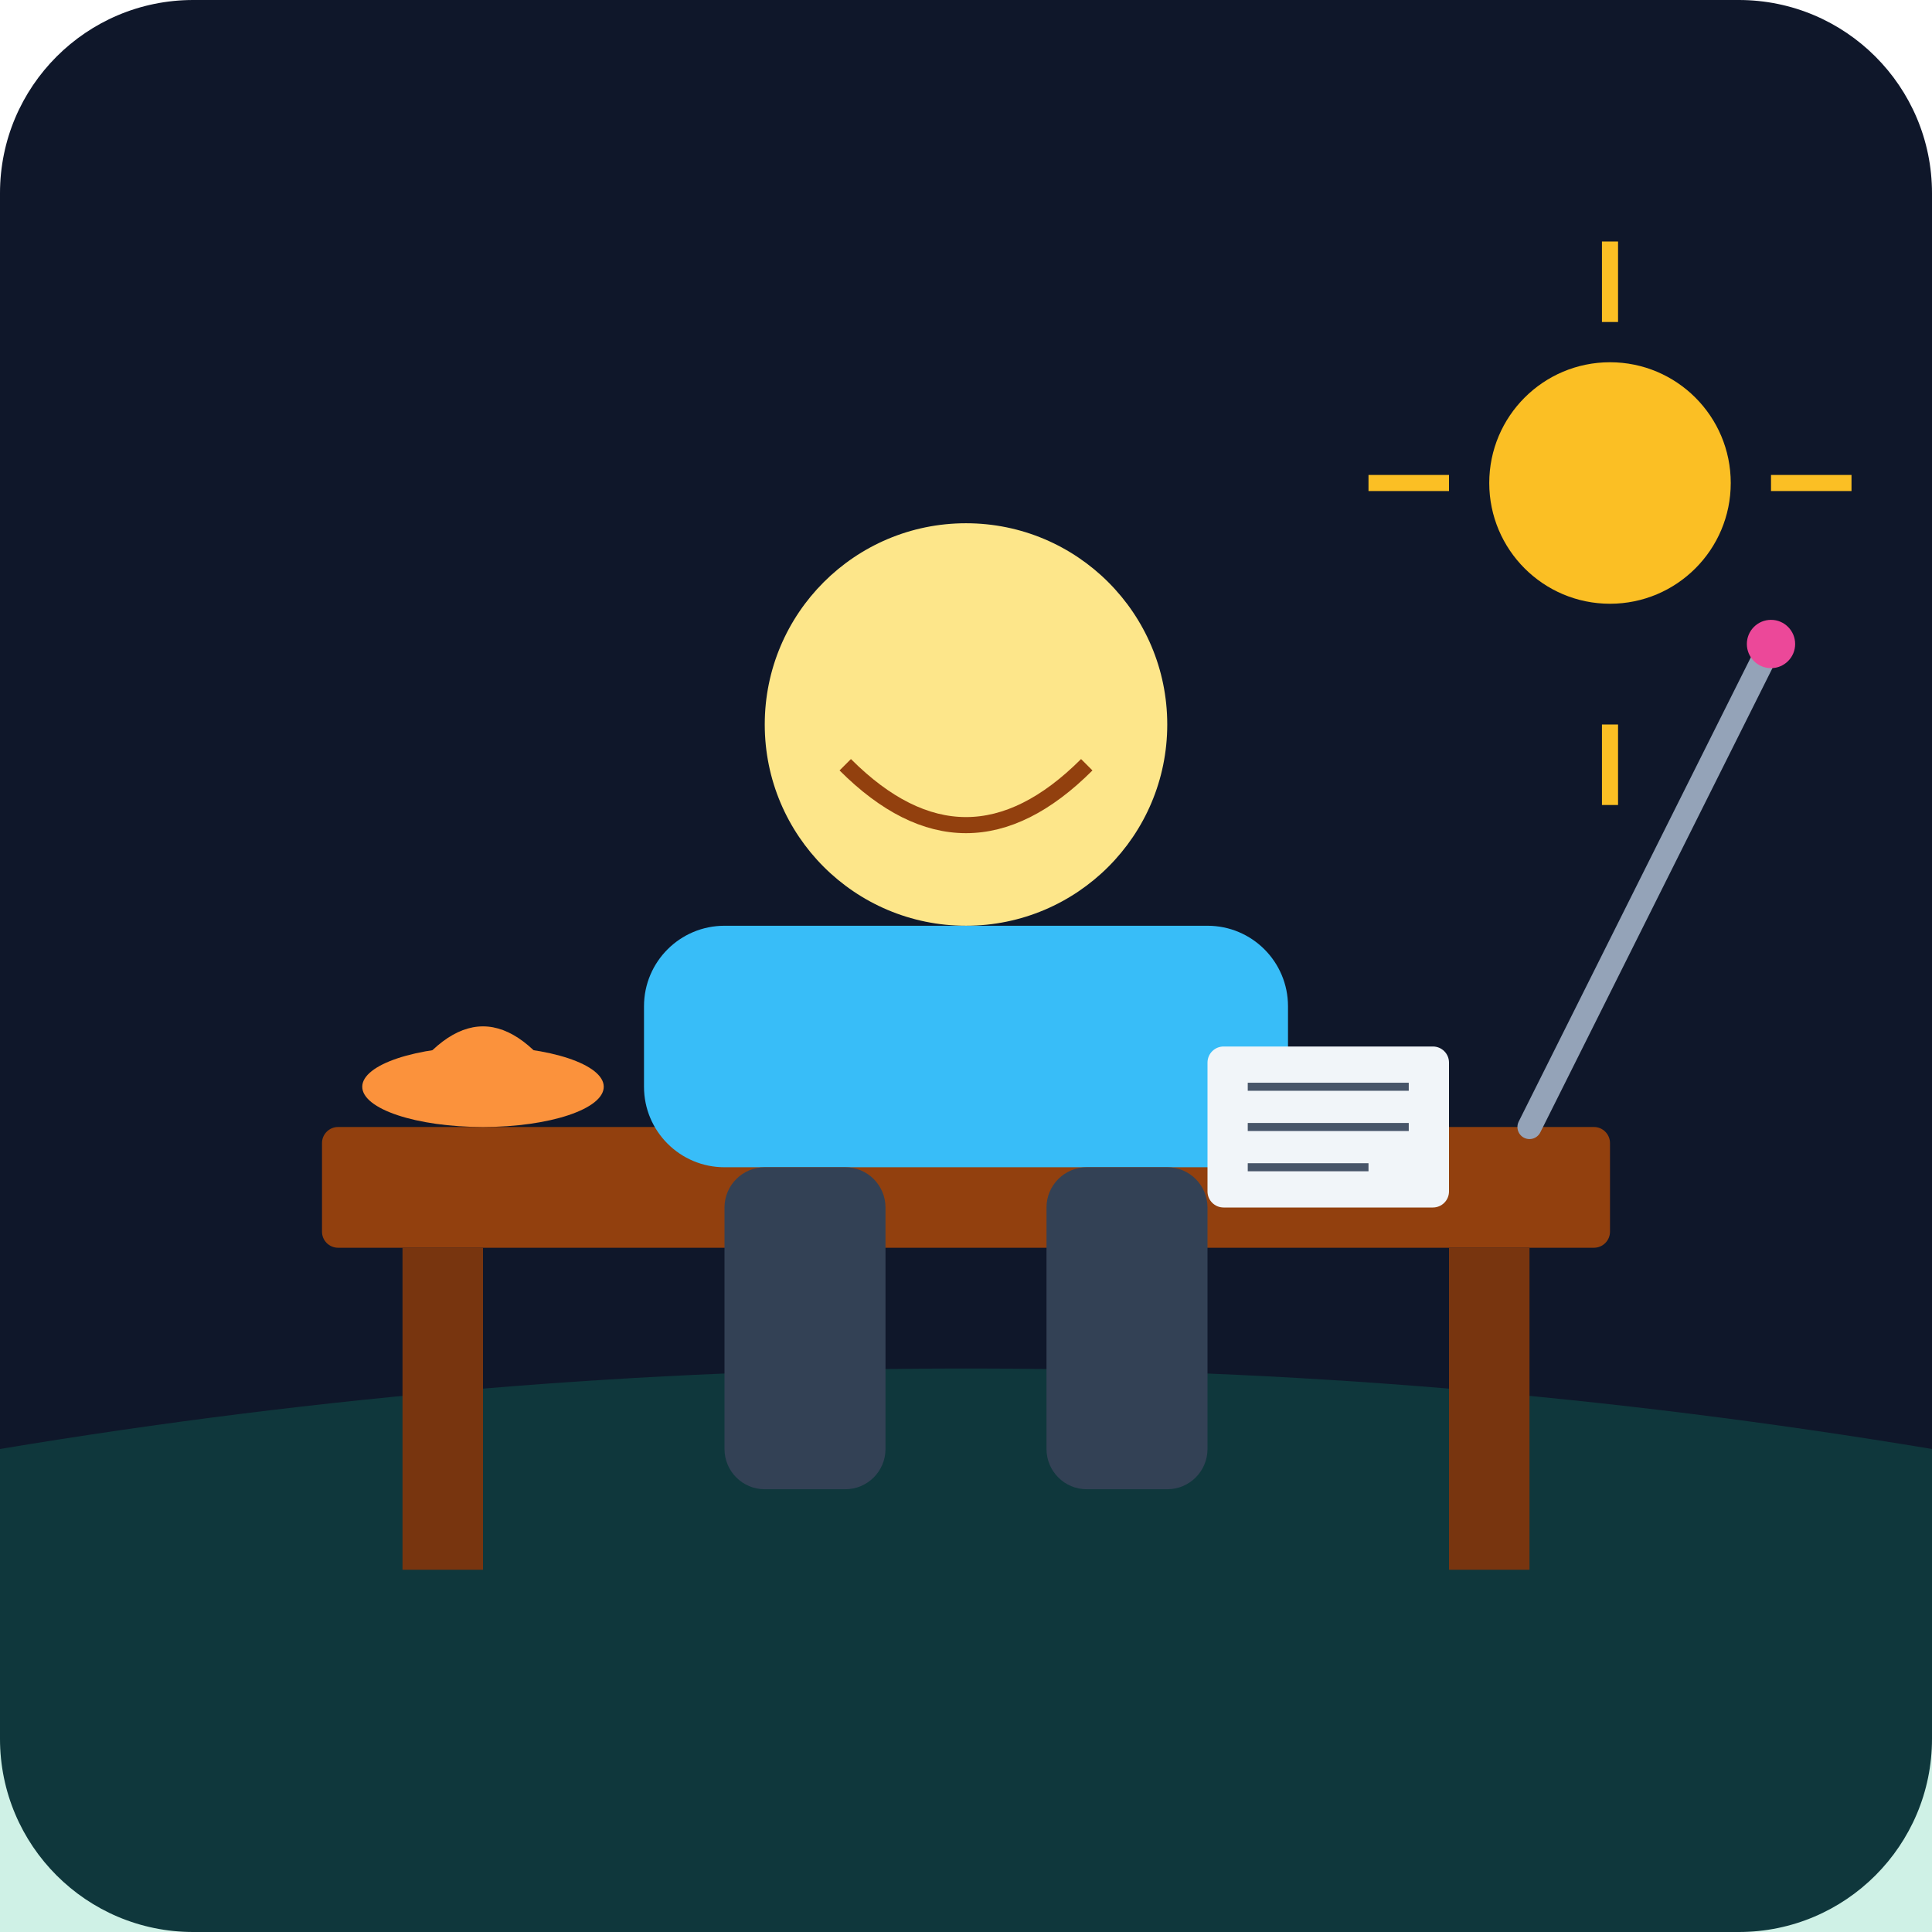
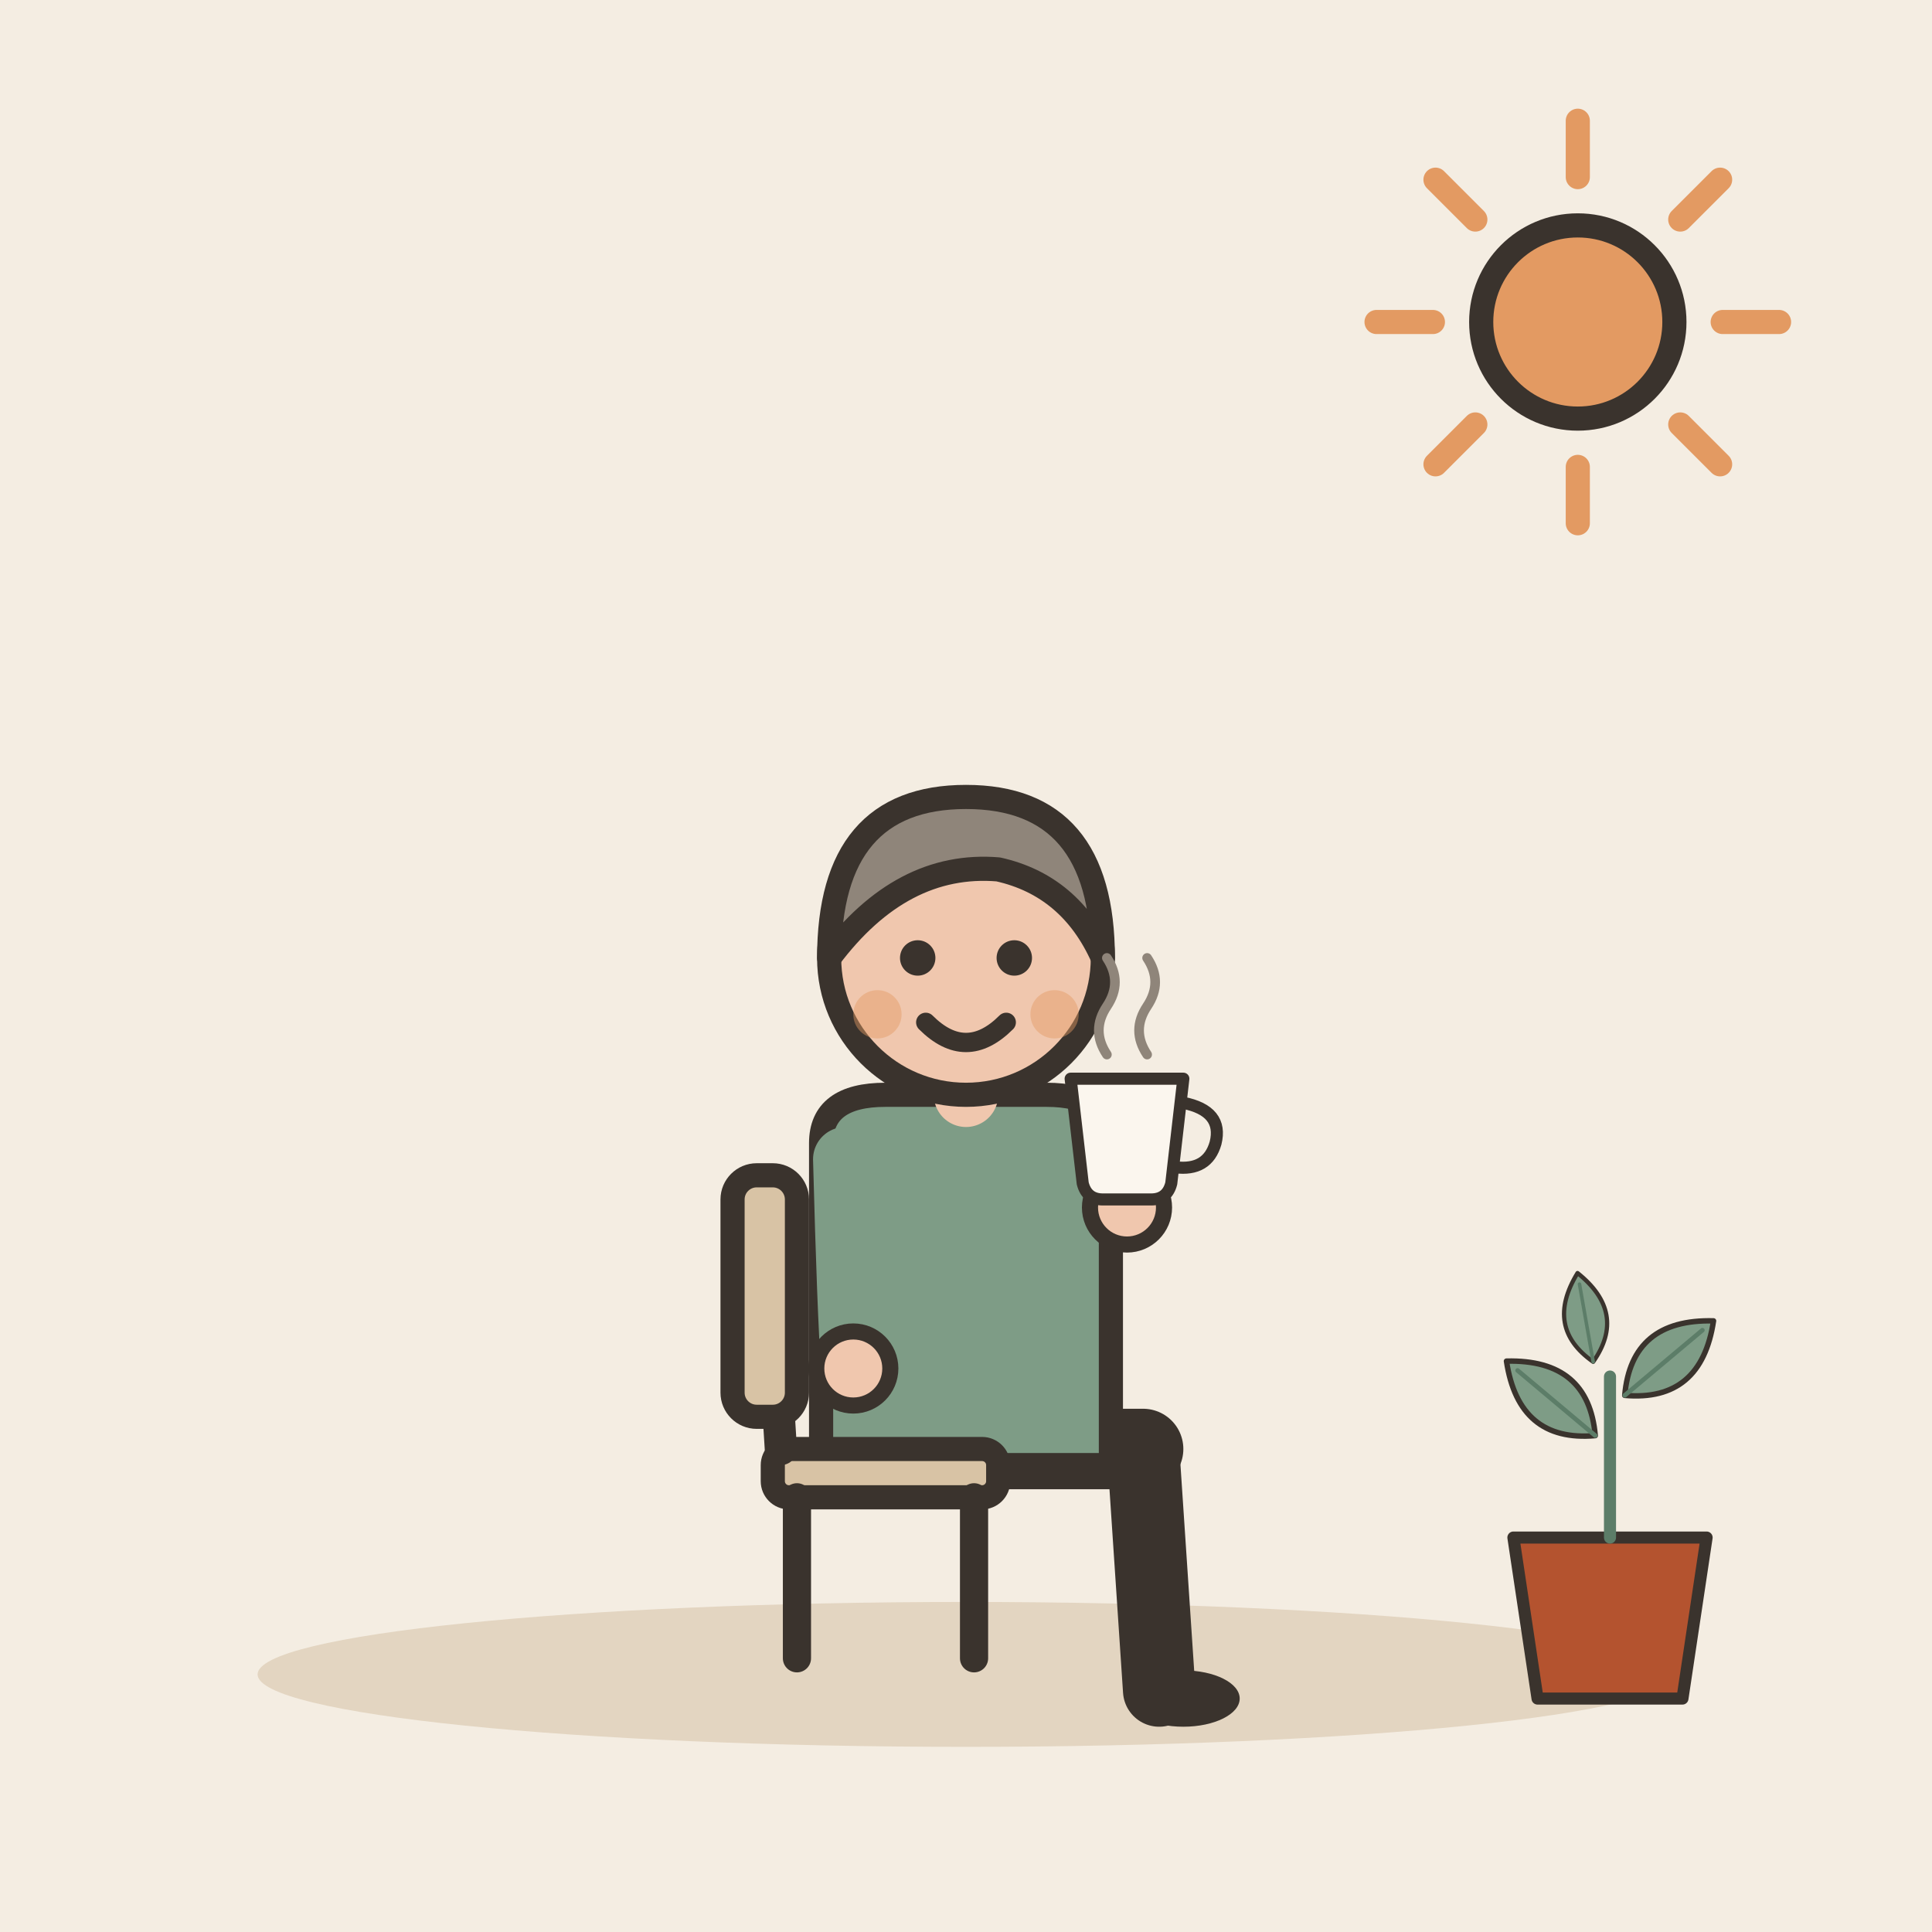
- <svg xmlns="http://www.w3.org/2000/svg" viewBox="0 0 240 240">
-   <defs>
-     <linearGradient id="bgGrad" x1="0" y1="0" x2="0" y2="240">
-       <stop offset="0%" stop-color="#0f172a" />
-       <stop offset="100%" stop-color="#1e293b" />
-     </linearGradient>
-   </defs>
-   <rect width="240" height="240" rx="24" fill="url(#bgGrad)" />
-   <path d="M0 180 Q120 160 240 180 L240 240 L0 240 Z" fill="#10b981" opacity="0.2" />
-   <rect x="40" y="140" width="160" height="15" rx="2" fill="#92400e" />
-   <rect x="50" y="155" width="10" height="40" fill="#78350f" />
-   <rect x="180" y="155" width="10" height="40" fill="#78350f" />
-   <circle cx="120" cy="90" r="25" fill="#fde68a" />
-   <path d="M105 95 Q120 110 135 95" stroke="#92400e" stroke-width="2" fill="none" />
-   <rect x="80" y="115" width="80" height="30" rx="10" fill="#38bdf8" />
-   <rect x="90" y="145" width="20" height="40" rx="5" fill="#334155" />
-   <rect x="130" y="145" width="20" height="40" rx="5" fill="#334155" />
-   <rect x="150" y="130" width="30" height="20" rx="2" fill="#f1f5f9" />
-   <path d="M155 135 H175 M155 140 H175 M155 145 H170" stroke="#475569" stroke-width="1" />
-   <ellipse cx="60" cy="135" rx="15" ry="5" fill="#fb923c" />
-   <path d="M50 135 Q60 120 70 135" fill="#fb923c" />
-   <circle cx="200" cy="60" r="15" fill="#fbbf24" />
-   <path d="M200 40 V30 M200 90 V100 M220 60 H230 M170 60 H180" stroke="#fbbf24" stroke-width="2" />
-   <path d="M190 140 L220 80" stroke="#94a3b8" stroke-width="3" stroke-linecap="round" />
-   <circle cx="220" cy="80" r="3" fill="#ec4899" />
+ <svg xmlns="http://www.w3.org/2000/svg" viewBox="0 0 240 240" data-style="editorial">
+   <rect width="240" height="240" fill="#F4EDE2" />
+   <ellipse cx="120" cy="208" rx="88" ry="9" fill="#E3D5C1" />
+   <g transform="translate(120 180)">
+     <g transform="translate(0 0)">
+       <path d="M-6 0L22 0" stroke="#3A332D" stroke-width="10" stroke-linecap="round" fill="none" />
+       <path d="M22 0L24 30" stroke="#3A332D" stroke-width="9" stroke-linecap="round" fill="none" />
+       <ellipse cx="27" cy="31" rx="7" ry="3.5" fill="#3A332D" />
+       <g transform="translate(0 40)" />
+       <path d="M-18 -38Q-18 -44 -10 -44L10 -44Q18 -44 18 -38L18 2L-18 2Z" fill="#7E9C86" stroke="#3A332D" stroke-width="3" stroke-linecap="round" stroke-linejoin="round" />
+       <path d="M-15 -36Q-14.5 -17 -14 -10" fill="none" stroke="#7E9C86" stroke-width="8" stroke-linecap="round" stroke-linejoin="round" />
+       <circle cx="-14" cy="-10" r="4.6" fill="#F0C7AE" stroke="#3A332D" stroke-linecap="round" stroke-linejoin="round" stroke-width="2" />
+       <path d="M15 -36Q17.5 -27 20 -30" fill="none" stroke="#7E9C86" stroke-width="8" stroke-linecap="round" stroke-linejoin="round" />
+       <circle cx="20" cy="-30" r="4.6" fill="#F0C7AE" stroke="#3A332D" stroke-linecap="round" stroke-linejoin="round" stroke-width="2" />
+       <path d="M0 -44L0 -48" stroke="#F0C7AE" stroke-width="8" stroke-linecap="round" fill="none" />
+       <g transform="translate(0 40)">
+         <circle cx="0" cy="-101" r="17" fill="#F0C7AE" stroke="#3A332D" stroke-width="3" stroke-linecap="round" stroke-linejoin="round" />
+         <path d="M-17 -101Q-17 -121 0 -121Q17 -121 17 -101Q13 -110 4 -112Q-8 -113 -17 -101Z" fill="#8F857A" stroke="#3A332D" stroke-width="3" stroke-linecap="round" stroke-linejoin="round" />
+         <circle cx="-6" cy="-101" r="2.2" fill="#3A332D" />
+         <circle cx="6" cy="-101" r="2.2" fill="#3A332D" />
+         <path d="M-5 -93Q0 -88 5 -93" fill="none" stroke="#3A332D" stroke-width="2.4" stroke-linecap="round" stroke-linejoin="round" />
+         <circle cx="-11" cy="-94" r="3" fill="#E39A62" opacity="0.45" />
+         <circle cx="11" cy="-94" r="3" fill="#E39A62" opacity="0.45" />
+       </g>
+       <g transform="translate(20 -36) scale(0.5 0.5)">
+         <path d="M-14 -20L14 -20L11 6Q10 10 6 10L-6 10Q-10 10 -11 6Z" fill="#FBF6EE" stroke="#3A332D" stroke-width="3" stroke-linecap="round" stroke-linejoin="round" />
+         <path d="M14 -14Q24 -12 22 -4Q20 3 12 2" fill="none" stroke="#3A332D" stroke-width="3" stroke-linecap="round" stroke-linejoin="round" />
+         <path d="M-5 -26Q-9 -32 -5 -38Q-1 -44 -5 -50" fill="none" stroke="#8F857A" stroke-width="2.4" stroke-linecap="round" stroke-linejoin="round" />
+         <path d="M5 -26Q1 -32 5 -38Q9 -44 5 -50" fill="none" stroke="#8F857A" stroke-width="2.4" stroke-linecap="round" stroke-linejoin="round" />
+       </g>
+     </g>
+     <g transform="translate(-10 26)">
+       <rect x="-14" y="-26" width="28" height="6" rx="2" fill="#D8C3A5" stroke="#3A332D" stroke-width="3" stroke-linecap="round" stroke-linejoin="round" />
+       <path d="M-11 -20L-11 0" stroke="#3A332D" stroke-width="3.5" stroke-linecap="round" fill="none" />
+       <path d="M11 -20L11 0" stroke="#3A332D" stroke-width="3.5" stroke-linecap="round" fill="none" />
+       <path d="M-13 -26L-15 -58" stroke="#3A332D" stroke-width="4" stroke-linecap="round" fill="none" />
+       <rect x="-19" y="-60" width="8" height="30" rx="3" fill="#D8C3A5" stroke="#3A332D" stroke-width="3" stroke-linecap="round" stroke-linejoin="round" />
+     </g>
+   </g>
+   <path d="M214 40L221 40" stroke="#E39A62" stroke-width="3" stroke-linecap="round" fill="none" />
+   <path d="M208.728 52.728L213.678 57.678" stroke="#E39A62" stroke-width="3" stroke-linecap="round" fill="none" />
+   <path d="M196 58L196 65" stroke="#E39A62" stroke-width="3" stroke-linecap="round" fill="none" />
+   <path d="M183.272 52.728L178.322 57.678" stroke="#E39A62" stroke-width="3" stroke-linecap="round" fill="none" />
+   <path d="M178 40L171 40" stroke="#E39A62" stroke-width="3" stroke-linecap="round" fill="none" />
+   <path d="M183.272 27.272L178.322 22.322" stroke="#E39A62" stroke-width="3" stroke-linecap="round" fill="none" />
+   <path d="M196 22L196 15" stroke="#E39A62" stroke-width="3" stroke-linecap="round" fill="none" />
+   <path d="M208.728 27.272L213.678 22.322" stroke="#E39A62" stroke-width="3" stroke-linecap="round" fill="none" />
+   <circle cx="196" cy="40" r="12" fill="#E39A62" stroke="#3A332D" stroke-width="3" stroke-linecap="round" stroke-linejoin="round" />
+   <g transform="translate(200 206) scale(0.5 0.5)">
+     <path d="M-24 -30L24 -30L18 10L-18 10Z" fill="#B4532F" stroke="#3A332D" stroke-width="3" stroke-linecap="round" stroke-linejoin="round" />
+     <path d="M0 -30L0 -70" stroke="#5C7D68" stroke-width="3" stroke-linecap="round" fill="none" />
+     <g transform="translate(-14 -64) rotate(-50) scale(0.45 0.45)">
+       <path d="M0 30Q-30 0 0 -34Q30 0 0 30Z" fill="#7E9C86" stroke="#3A332D" stroke-width="3" stroke-linecap="round" stroke-linejoin="round" />
+       <path d="M0 30L0 -26" stroke="#5C7D68" stroke-width="2.5" stroke-linecap="round" fill="none" />
+     </g>
+     <g transform="translate(14 -74) rotate(50) scale(0.45 0.45)">
+       <path d="M0 30Q-30 0 0 -34Q30 0 0 30Z" fill="#7E9C86" stroke="#3A332D" stroke-width="3" stroke-linecap="round" stroke-linejoin="round" />
+       <path d="M0 30L0 -26" stroke="#5C7D68" stroke-width="2.5" stroke-linecap="round" fill="none" />
+     </g>
+     <g transform="translate(-6 -84) rotate(-10) scale(0.35 0.35)">
+       <path d="M0 30Q-30 0 0 -34Q30 0 0 30Z" fill="#7E9C86" stroke="#3A332D" stroke-width="3" stroke-linecap="round" stroke-linejoin="round" />
+       <path d="M0 30L0 -26" stroke="#5C7D68" stroke-width="2.5" stroke-linecap="round" fill="none" />
+     </g>
+   </g>
</svg>
